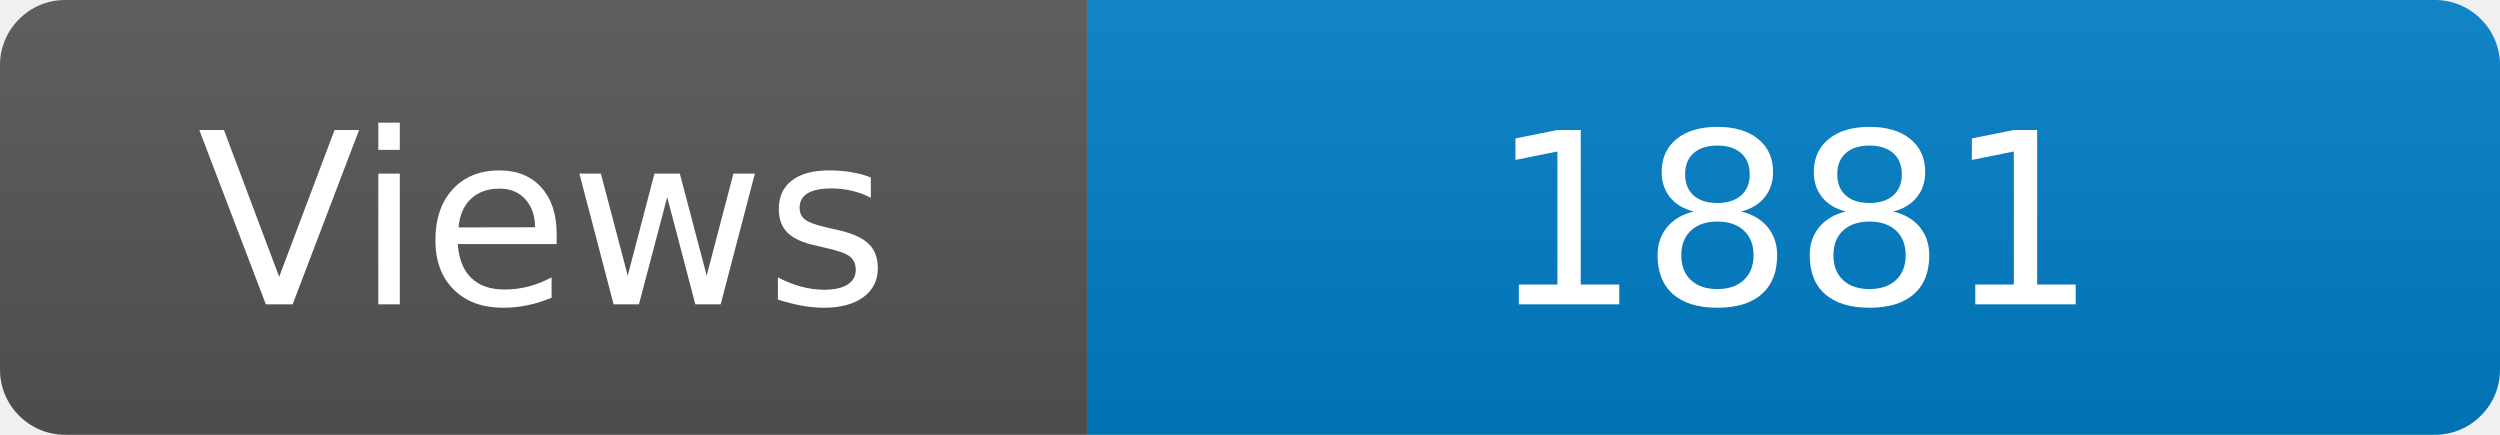
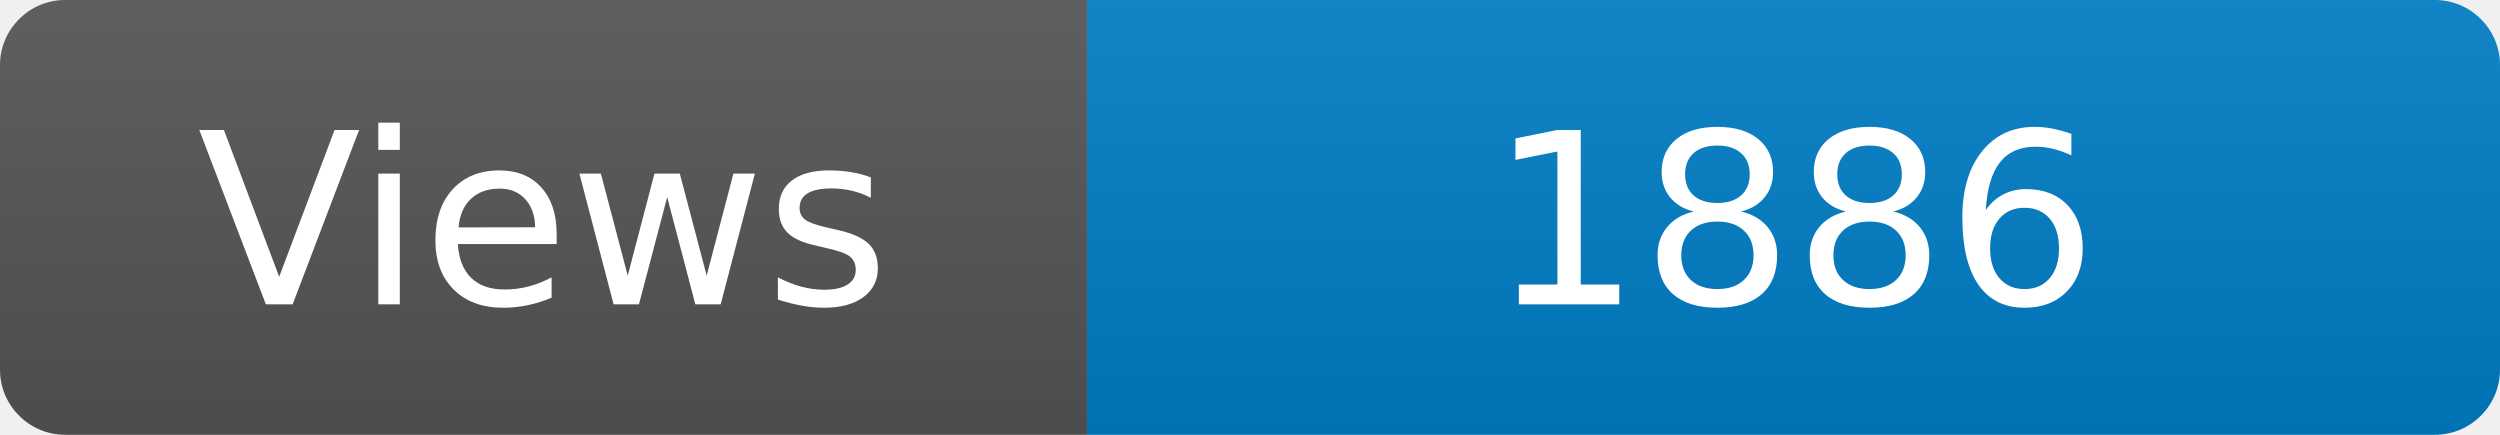
<svg xmlns="http://www.w3.org/2000/svg" width="115" height="20" role="img" aria-label="Maintained?: yes">
  <linearGradient id="s" x2="0" y2="100%">
    <stop offset="0" stop-color="#bbb" stop-opacity=".1" />
    <stop offset="1" stop-opacity=".1" />
  </linearGradient>
  <clipPath id="r">
    <rect width="115" height="20" rx="3" fill="#fff" />
  </clipPath>
  <g clip-path="url(#r)">
    <rect width="50" height="20" fill="#555" />
    <rect x="50" width="160" height="20" fill="#007ec6" />
    <rect width="115" height="20" fill="url(#s)" />
  </g>
  <g fill="#fff" text-anchor="middle" font-family="Verdana,Geneva,DejaVu Sans,sans-serif" font-size="110">
    <text x="250" y="140" transform="scale(.1)" fill="#fff">Views</text>
-     <text x="825" y="140" transform="scale(.1)" fill="#fff">1881</text>
+     <text x="825" y="140" transform="scale(.1)" fill="#fff">1886</text>
  </g>
</svg>
